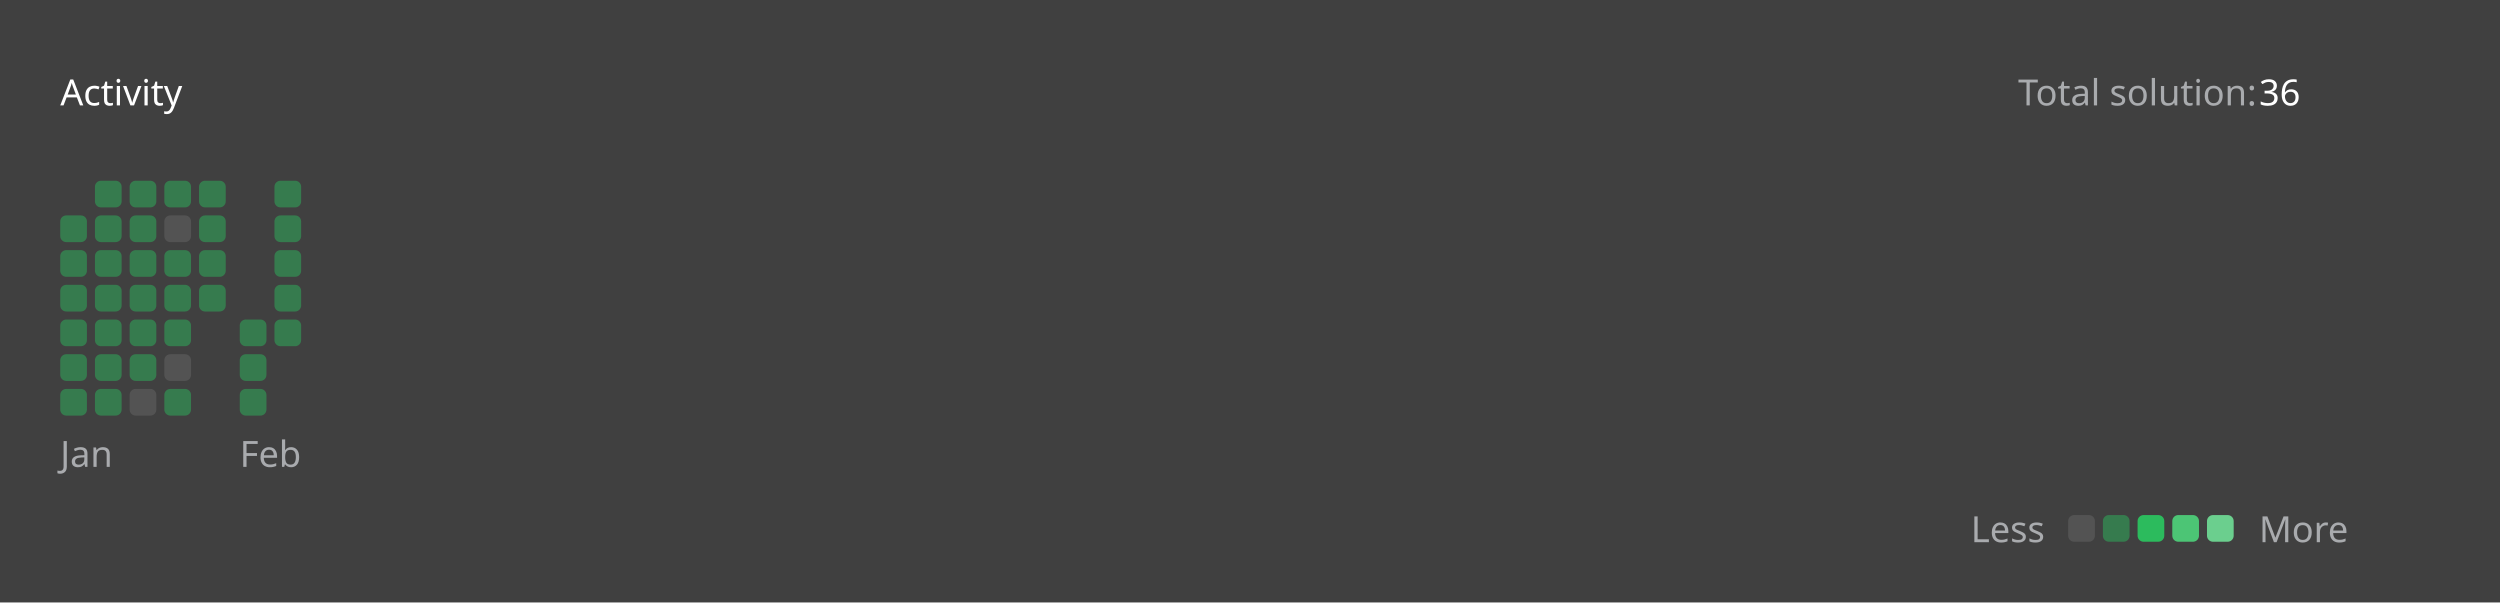
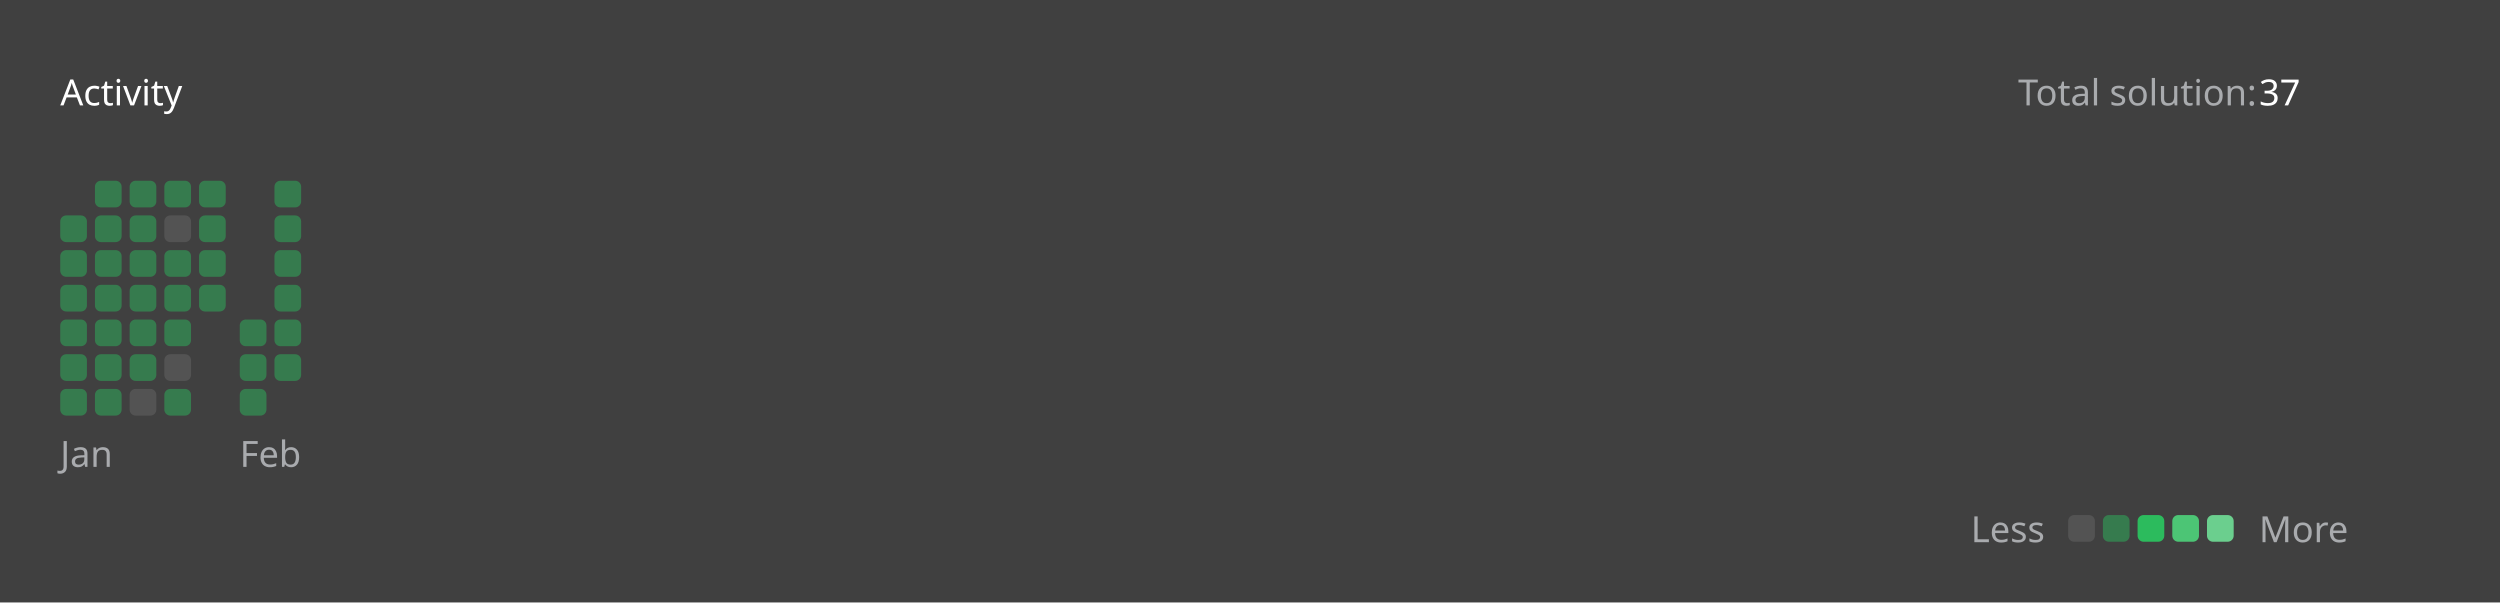
<svg xmlns="http://www.w3.org/2000/svg" version="1.1" height="200" width="830" viewBox="0 0 830 200">
  <style>*{font-family: "Segoe UI", Tahoma, Geneva, Verdana, sans-serif;}</style>
  <style>.title{font-weight: 500;font-size: 1rem;}</style>
  <style>.rotate-90{transform: rotate(-90deg);transform-origin: center;transform-box: fill-box;}</style>
  <style>.state{font-size: .75rem;}</style>
  <style>.light{color: #ffffff;fill: #ffffff;}</style>
  <style>.light-gray{color: #eff2f699;fill: #eff2f699;}</style>
  <style>.dark-gray{color: #ebebf54d;fill: #ebebf54d;}</style>
  <style>.gray{color: #747474;fill: #747474;}</style>
  <style>.orange{color: #ffa116;fill: #ffa116;}</style>
  <style>.background{color: #404040;fill: #404040;}</style>
  <style>.level-1-block{fill: #ffffff1a;}</style>
  <style>.level-2-block{fill: #2cb55d80;}</style>
  <style>.level-3-block{fill: #2cbb5dff;}</style>
  <style>.level-4-block{fill: #4cc575ff;}</style>
  <style>.level-5-block{fill: #6bcf8eff;}</style>
  <rect fill="#404040" x="0" y="0" width="830" height="200" rx="0.5rem" />
  <g text-anchor="start" text-decoration="1" class="title">
    <text x="20" y="35">
      <tspan class="light">Activity</tspan>
      <tspan class="orange" />
    </text>
  </g>
  <g class="state">
    <text x="670" y="35" class="light-gray"> Total solution: </text>
-     <text x="750" y="35" class="light"> 36 </text>
+     <text x="750" y="35" class="light"> 37 </text>
    <text x="678.88" y="180" class="light-gray" text-anchor="end">Less</text>
    <rect x="686.64" y="171" width="8.86" height="8.86" rx="2" ry="2" class="level-1-block" />
    <rect x="698.16" y="171" width="8.86" height="8.86" rx="2" ry="2" class="level-2-block" />
    <rect x="709.68" y="171" width="8.86" height="8.86" rx="2" ry="2" class="level-3-block" />
    <rect x="721.2" y="171" width="8.86" height="8.86" rx="2" ry="2" class="level-4-block" />
    <rect x="732.72" y="171" width="8.86" height="8.86" rx="2" ry="2" class="level-5-block" />
    <text x="750" y="180" class="light-gray">More</text>
  </g>
  <g x="20" y="60">
    <g x="20" y="60">
      <g x="20.0" y="60">
        <rect x="20.0" y="71.52" width="8.86" height="8.86" rx="2" ry="2" class="level-2-block" />
        <rect x="20.0" y="83.04" width="8.86" height="8.86" rx="2" ry="2" class="level-2-block" />
        <rect x="20.0" y="94.56" width="8.86" height="8.86" rx="2" ry="2" class="level-2-block" />
        <rect x="20.0" y="106.08" width="8.86" height="8.86" rx="2" ry="2" class="level-2-block" />
        <rect x="20.0" y="117.6" width="8.86" height="8.86" rx="2" ry="2" class="level-2-block" />
        <rect x="20.0" y="129.12" width="8.86" height="8.86" rx="2" ry="2" class="level-2-block" />
      </g>
      <g x="31.52" y="60">
        <rect x="31.52" y="60.0" width="8.86" height="8.86" rx="2" ry="2" class="level-2-block" />
        <rect x="31.52" y="71.52" width="8.86" height="8.86" rx="2" ry="2" class="level-2-block" />
        <rect x="31.52" y="83.04" width="8.86" height="8.86" rx="2" ry="2" class="level-2-block" />
        <rect x="31.52" y="94.56" width="8.86" height="8.86" rx="2" ry="2" class="level-2-block" />
        <rect x="31.52" y="106.08" width="8.86" height="8.86" rx="2" ry="2" class="level-2-block" />
        <rect x="31.52" y="117.6" width="8.86" height="8.86" rx="2" ry="2" class="level-2-block" />
        <rect x="31.52" y="129.12" width="8.86" height="8.86" rx="2" ry="2" class="level-2-block" />
      </g>
      <g x="43.04" y="60">
        <rect x="43.04" y="60.0" width="8.86" height="8.86" rx="2" ry="2" class="level-2-block" />
        <rect x="43.04" y="71.52" width="8.86" height="8.86" rx="2" ry="2" class="level-2-block" />
        <rect x="43.04" y="83.04" width="8.86" height="8.86" rx="2" ry="2" class="level-2-block" />
        <rect x="43.04" y="94.56" width="8.86" height="8.86" rx="2" ry="2" class="level-2-block" />
        <rect x="43.04" y="106.08" width="8.86" height="8.86" rx="2" ry="2" class="level-2-block" />
        <rect x="43.04" y="117.6" width="8.86" height="8.86" rx="2" ry="2" class="level-2-block" />
        <rect x="43.04" y="129.12" width="8.86" height="8.86" rx="2" ry="2" class="level-1-block" />
      </g>
      <g x="54.56" y="60">
        <rect x="54.56" y="60.0" width="8.86" height="8.86" rx="2" ry="2" class="level-2-block" />
        <rect x="54.56" y="71.52" width="8.86" height="8.86" rx="2" ry="2" class="level-1-block" />
        <rect x="54.56" y="83.04" width="8.86" height="8.86" rx="2" ry="2" class="level-2-block" />
        <rect x="54.56" y="94.56" width="8.86" height="8.86" rx="2" ry="2" class="level-2-block" />
        <rect x="54.56" y="106.08" width="8.86" height="8.86" rx="2" ry="2" class="level-2-block" />
        <rect x="54.56" y="117.6" width="8.86" height="8.86" rx="2" ry="2" class="level-1-block" />
        <rect x="54.56" y="129.12" width="8.86" height="8.86" rx="2" ry="2" class="level-2-block" />
      </g>
      <g x="66.08" y="60">
        <rect x="66.08" y="60.0" width="8.86" height="8.86" rx="2" ry="2" class="level-2-block" />
        <rect x="66.08" y="71.52" width="8.86" height="8.86" rx="2" ry="2" class="level-2-block" />
        <rect x="66.08" y="83.04" width="8.86" height="8.86" rx="2" ry="2" class="level-2-block" />
        <rect x="66.08" y="94.56" width="8.86" height="8.86" rx="2" ry="2" class="level-2-block" />
      </g>
      <text x="20.0" y="155" class="light-gray state">Jan</text>
    </g>
  </g>
  <g x="79.6" y="60">
    <g x="79.6" y="60">
      <g x="79.6" y="60">
        <rect x="79.6" y="106.08" width="8.86" height="8.86" rx="2" ry="2" class="level-2-block" />
        <rect x="79.6" y="117.6" width="8.86" height="8.86" rx="2" ry="2" class="level-2-block" />
        <rect x="79.6" y="129.12" width="8.86" height="8.86" rx="2" ry="2" class="level-2-block" />
      </g>
      <g x="91.12" y="60">
        <rect x="91.12" y="60.0" width="8.86" height="8.86" rx="2" ry="2" class="level-2-block" />
        <rect x="91.12" y="71.52" width="8.86" height="8.86" rx="2" ry="2" class="level-2-block" />
        <rect x="91.12" y="83.04" width="8.86" height="8.86" rx="2" ry="2" class="level-2-block" />
        <rect x="91.12" y="94.56" width="8.86" height="8.86" rx="2" ry="2" class="level-2-block" />
        <rect x="91.12" y="106.08" width="8.86" height="8.86" rx="2" ry="2" class="level-2-block" />
+         <rect x="91.12" y="117.6" width="8.86" height="8.86" rx="2" ry="2" class="level-2-block" />
      </g>
      <text x="79.6" y="155" class="light-gray state">Feb</text>
    </g>
  </g>
</svg>
